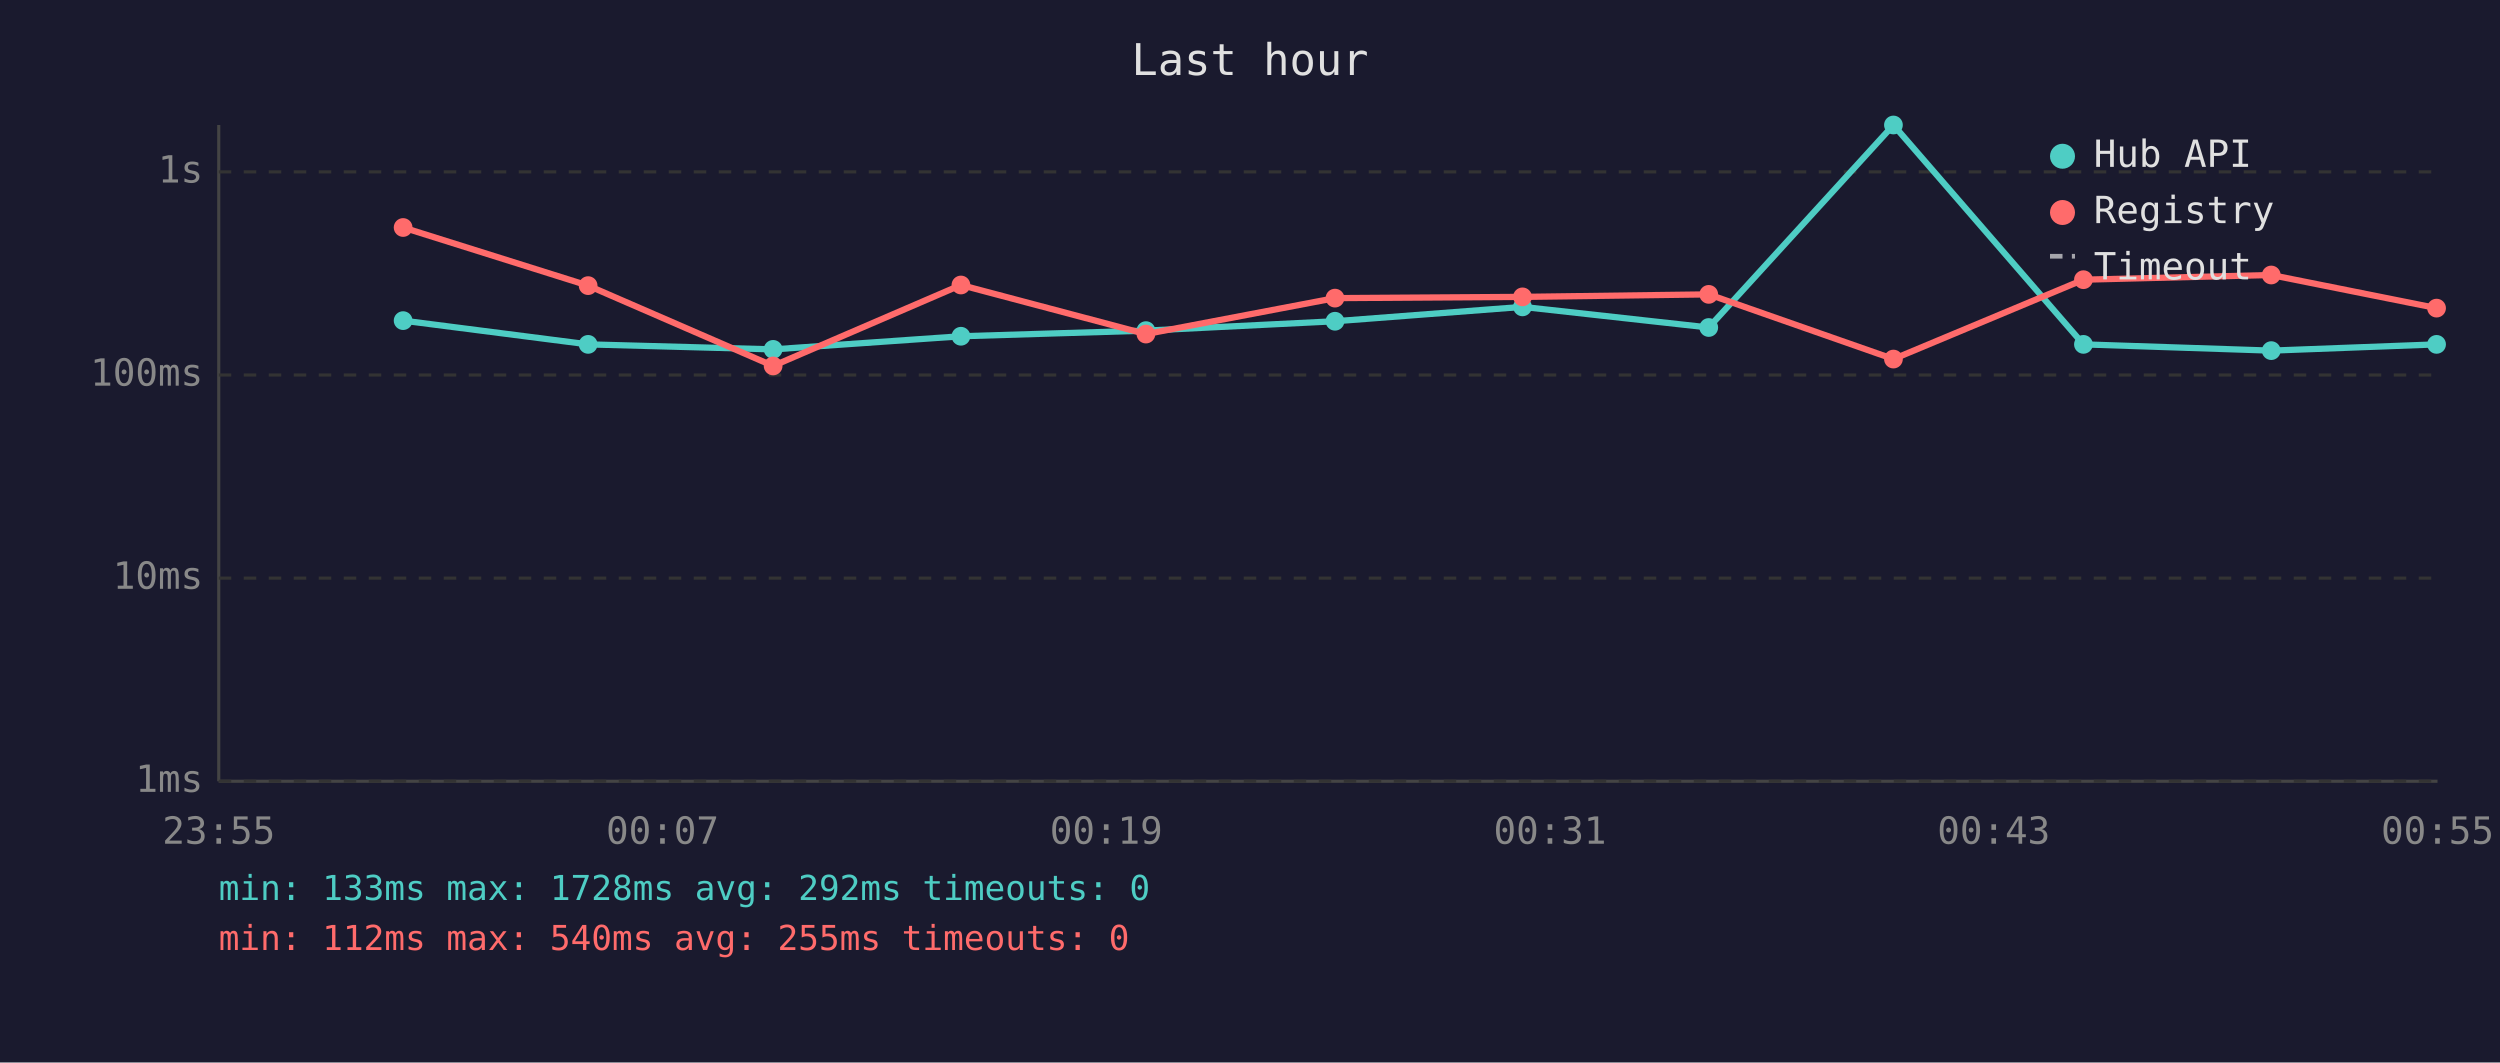
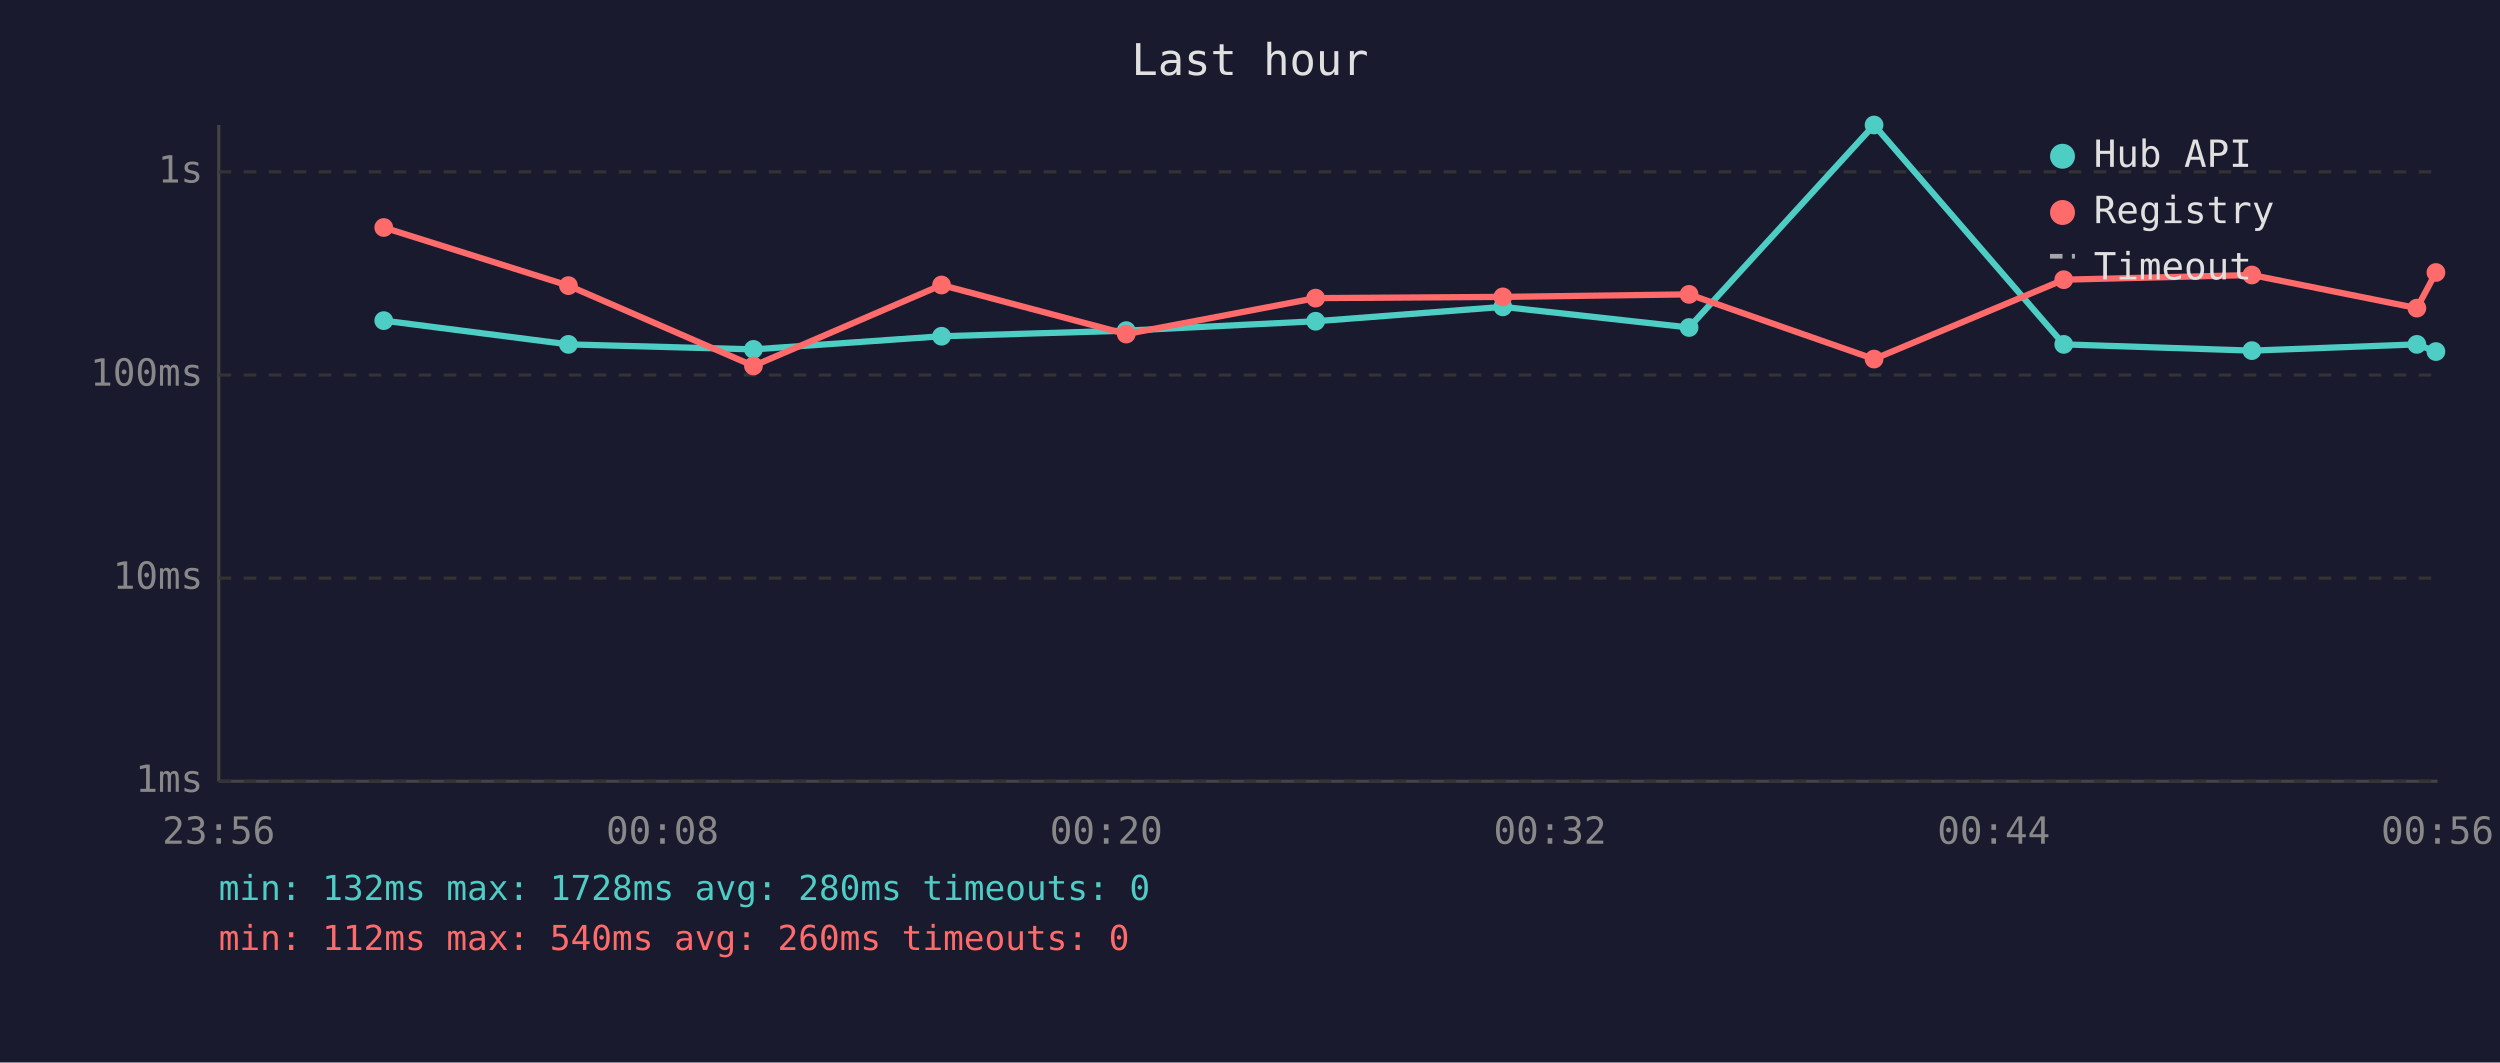
<svg xmlns="http://www.w3.org/2000/svg" viewBox="0 0 800 340" font-family="monospace" font-size="12">
  <rect width="800" height="340" fill="#1a1a2e" />
  <text x="400" y="24" fill="#e0e0e0" font-size="14" text-anchor="middle">Last hour</text>
  <line x1="70" y1="40" x2="70" y2="250" stroke="#444" stroke-width="1" />
  <line x1="70" y1="250" x2="780" y2="250" stroke="#444" stroke-width="1" />
  <line x1="70" y1="250" x2="780" y2="250" stroke="#333" stroke-width="1" stroke-dasharray="4" />
  <text x="65" y="250" fill="#888" text-anchor="end" dominant-baseline="middle">1ms</text>
  <line x1="70" y1="185" x2="780" y2="185" stroke="#333" stroke-width="1" stroke-dasharray="4" />
  <text x="65" y="185" fill="#888" text-anchor="end" dominant-baseline="middle">10ms</text>
  <line x1="70" y1="120" x2="780" y2="120" stroke="#333" stroke-width="1" stroke-dasharray="4" />
  <text x="65" y="120" fill="#888" text-anchor="end" dominant-baseline="middle">100ms</text>
  <line x1="70" y1="55" x2="780" y2="55" stroke="#333" stroke-width="1" stroke-dasharray="4" />
  <text x="65" y="55" fill="#888" text-anchor="end" dominant-baseline="middle">1s</text>
-   <text x="70" y="270" fill="#888" text-anchor="middle">23:55</text>
-   <text x="212" y="270" fill="#888" text-anchor="middle">00:07</text>
-   <text x="354" y="270" fill="#888" text-anchor="middle">00:19</text>
-   <text x="496" y="270" fill="#888" text-anchor="middle">00:31</text>
-   <text x="638" y="270" fill="#888" text-anchor="middle">00:43</text>
-   <text x="780" y="270" fill="#888" text-anchor="middle">00:55</text>
-   <polyline points="129.0,102.6 188.2,110.2 247.4,111.8 307.5,107.6 366.7,105.8 427.2,102.8 487.2,98.2 546.8,104.8 605.9,40.0 666.7,110.2 726.8,112.2 779.7,110.2" fill="none" stroke="#4ecdc4" stroke-width="2" opacity="1" />
-   <circle cx="129.0" cy="102.6" r="3" fill="#4ecdc4" />
-   <circle cx="188.2" cy="110.2" r="3" fill="#4ecdc4" />
-   <circle cx="247.4" cy="111.8" r="3" fill="#4ecdc4" />
-   <circle cx="307.5" cy="107.6" r="3" fill="#4ecdc4" />
-   <circle cx="366.7" cy="105.8" r="3" fill="#4ecdc4" />
-   <circle cx="427.2" cy="102.8" r="3" fill="#4ecdc4" />
-   <circle cx="487.2" cy="98.2" r="3" fill="#4ecdc4" />
-   <circle cx="546.8" cy="104.8" r="3" fill="#4ecdc4" />
-   <circle cx="605.9" cy="40.0" r="3" fill="#4ecdc4" />
-   <circle cx="666.7" cy="110.2" r="3" fill="#4ecdc4" />
-   <circle cx="726.8" cy="112.2" r="3" fill="#4ecdc4" />
-   <circle cx="779.7" cy="110.2" r="3" fill="#4ecdc4" />
-   <polyline points="129.0,72.8 188.2,91.4 247.4,117.1 307.5,91.2 366.7,106.9 427.2,95.4 487.2,95.0 546.8,94.2 605.9,114.9 666.7,89.5 726.8,88.0 779.7,98.6" fill="none" stroke="#ff6b6b" stroke-width="2" opacity="1" />
-   <circle cx="129.0" cy="72.8" r="3" fill="#ff6b6b" />
-   <circle cx="188.2" cy="91.4" r="3" fill="#ff6b6b" />
-   <circle cx="247.4" cy="117.1" r="3" fill="#ff6b6b" />
-   <circle cx="307.5" cy="91.2" r="3" fill="#ff6b6b" />
-   <circle cx="366.7" cy="106.9" r="3" fill="#ff6b6b" />
-   <circle cx="427.2" cy="95.4" r="3" fill="#ff6b6b" />
-   <circle cx="487.2" cy="95.0" r="3" fill="#ff6b6b" />
-   <circle cx="546.8" cy="94.2" r="3" fill="#ff6b6b" />
-   <circle cx="605.9" cy="114.9" r="3" fill="#ff6b6b" />
-   <circle cx="666.7" cy="89.5" r="3" fill="#ff6b6b" />
-   <circle cx="726.8" cy="88.0" r="3" fill="#ff6b6b" />
-   <circle cx="779.7" cy="98.6" r="3" fill="#ff6b6b" />
+   <text x="70" y="270" fill="#888" text-anchor="middle">23:56</text>
+   <text x="212" y="270" fill="#888" text-anchor="middle">00:08</text>
+   <text x="354" y="270" fill="#888" text-anchor="middle">00:20</text>
+   <text x="496" y="270" fill="#888" text-anchor="middle">00:32</text>
+   <text x="638" y="270" fill="#888" text-anchor="middle">00:44</text>
+   <text x="780" y="270" fill="#888" text-anchor="middle">00:56</text>
+   <polyline points="122.8,102.6 181.9,110.2 241.1,111.8 301.3,107.6 360.4,105.8 421.0,102.8 480.9,98.2 540.5,104.8 599.7,40.0 660.4,110.2 720.6,112.2 773.4,110.2 779.5,112.5" fill="none" stroke="#4ecdc4" stroke-width="2" opacity="1" />
+   <circle cx="122.8" cy="102.6" r="3" fill="#4ecdc4" />
+   <circle cx="181.9" cy="110.2" r="3" fill="#4ecdc4" />
+   <circle cx="241.1" cy="111.8" r="3" fill="#4ecdc4" />
+   <circle cx="301.3" cy="107.6" r="3" fill="#4ecdc4" />
+   <circle cx="360.4" cy="105.8" r="3" fill="#4ecdc4" />
+   <circle cx="421.0" cy="102.8" r="3" fill="#4ecdc4" />
+   <circle cx="480.9" cy="98.2" r="3" fill="#4ecdc4" />
+   <circle cx="540.5" cy="104.8" r="3" fill="#4ecdc4" />
+   <circle cx="599.7" cy="40.0" r="3" fill="#4ecdc4" />
+   <circle cx="660.4" cy="110.2" r="3" fill="#4ecdc4" />
+   <circle cx="720.6" cy="112.2" r="3" fill="#4ecdc4" />
+   <circle cx="773.4" cy="110.2" r="3" fill="#4ecdc4" />
+   <circle cx="779.5" cy="112.5" r="3" fill="#4ecdc4" />
+   <polyline points="122.8,72.8 181.9,91.4 241.1,117.1 301.3,91.2 360.4,106.9 421.0,95.4 480.9,95.0 540.5,94.2 599.7,114.9 660.4,89.5 720.6,88.0 773.4,98.6 779.5,87.2" fill="none" stroke="#ff6b6b" stroke-width="2" opacity="1" />
+   <circle cx="122.8" cy="72.8" r="3" fill="#ff6b6b" />
+   <circle cx="181.9" cy="91.4" r="3" fill="#ff6b6b" />
+   <circle cx="241.1" cy="117.1" r="3" fill="#ff6b6b" />
+   <circle cx="301.3" cy="91.2" r="3" fill="#ff6b6b" />
+   <circle cx="360.4" cy="106.9" r="3" fill="#ff6b6b" />
+   <circle cx="421.0" cy="95.4" r="3" fill="#ff6b6b" />
+   <circle cx="480.9" cy="95.0" r="3" fill="#ff6b6b" />
+   <circle cx="540.5" cy="94.2" r="3" fill="#ff6b6b" />
+   <circle cx="599.7" cy="114.9" r="3" fill="#ff6b6b" />
+   <circle cx="660.4" cy="89.5" r="3" fill="#ff6b6b" />
+   <circle cx="720.6" cy="88.0" r="3" fill="#ff6b6b" />
+   <circle cx="773.4" cy="98.6" r="3" fill="#ff6b6b" />
+   <circle cx="779.5" cy="87.2" r="3" fill="#ff6b6b" />
  <circle cx="660" cy="50" r="4" fill="#4ecdc4" />
  <text x="670" y="50" fill="#e0e0e0" dominant-baseline="middle">Hub API</text>
  <circle cx="660" cy="68" r="4" fill="#ff6b6b" />
  <text x="670" y="68" fill="#e0e0e0" dominant-baseline="middle">Registry</text>
  <line x1="656" y1="82" x2="664" y2="82" stroke="#e0e0e0" stroke-width="1.5" stroke-dasharray="4,3" opacity="0.7" />
  <text x="670" y="86" fill="#e0e0e0" dominant-baseline="middle">Timeout</text>
-   <text x="70" y="288" fill="#4ecdc4" font-size="11">min: 133ms  max: 1728ms  avg: 292ms  timeouts: 0</text>
-   <text x="70" y="304" fill="#ff6b6b" font-size="11">min: 112ms  max: 540ms  avg: 255ms  timeouts: 0</text>
+   <text x="70" y="288" fill="#4ecdc4" font-size="11">min: 132ms  max: 1728ms  avg: 280ms  timeouts: 0</text>
+   <text x="70" y="304" fill="#ff6b6b" font-size="11">min: 112ms  max: 540ms  avg: 260ms  timeouts: 0</text>
</svg>
